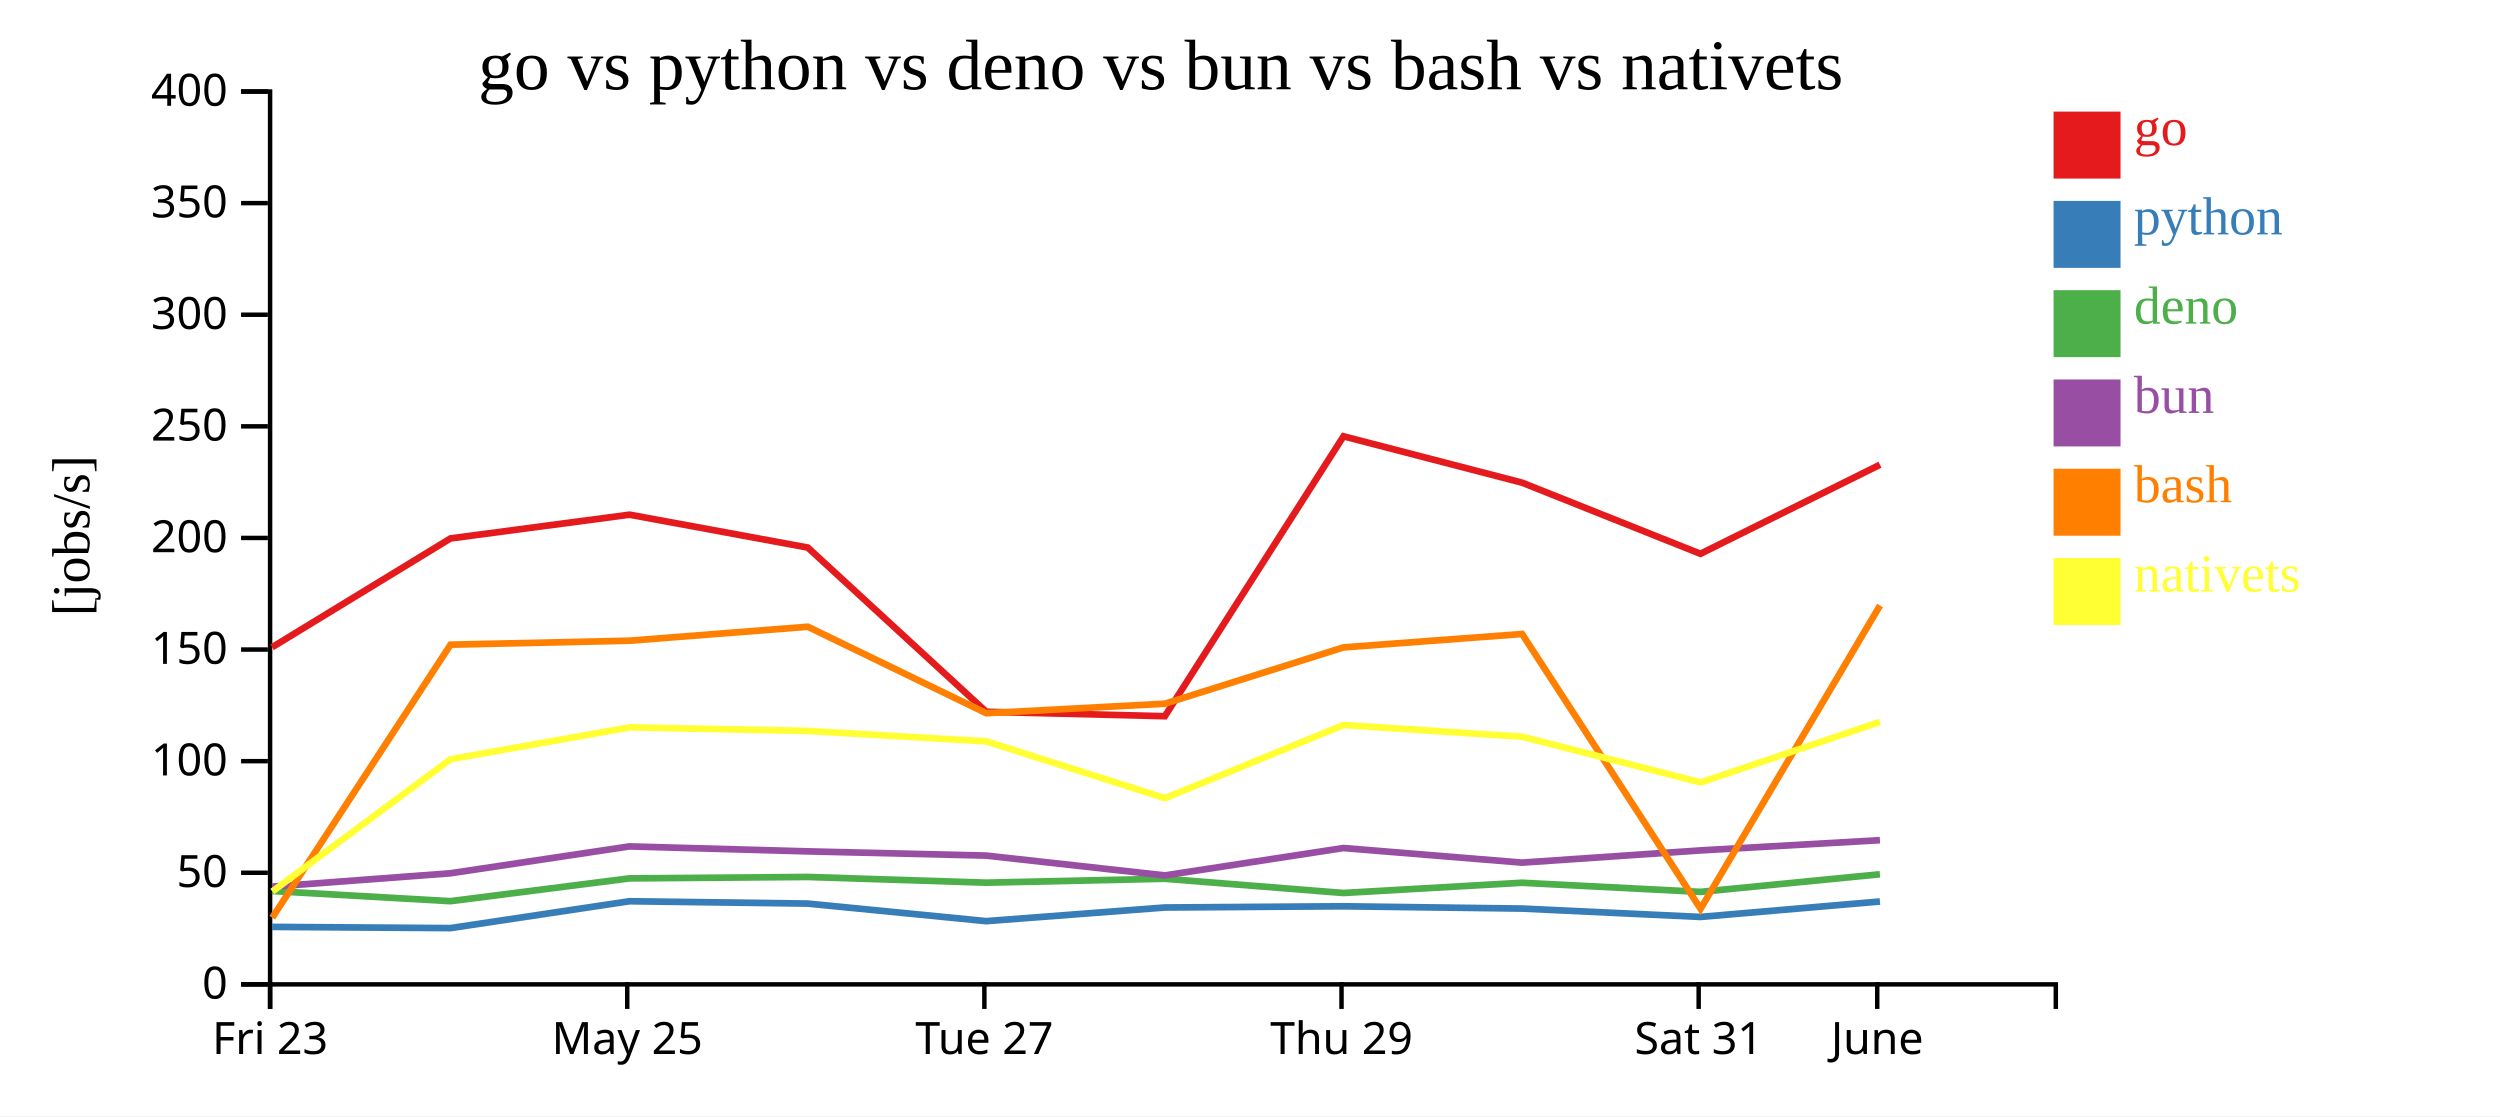
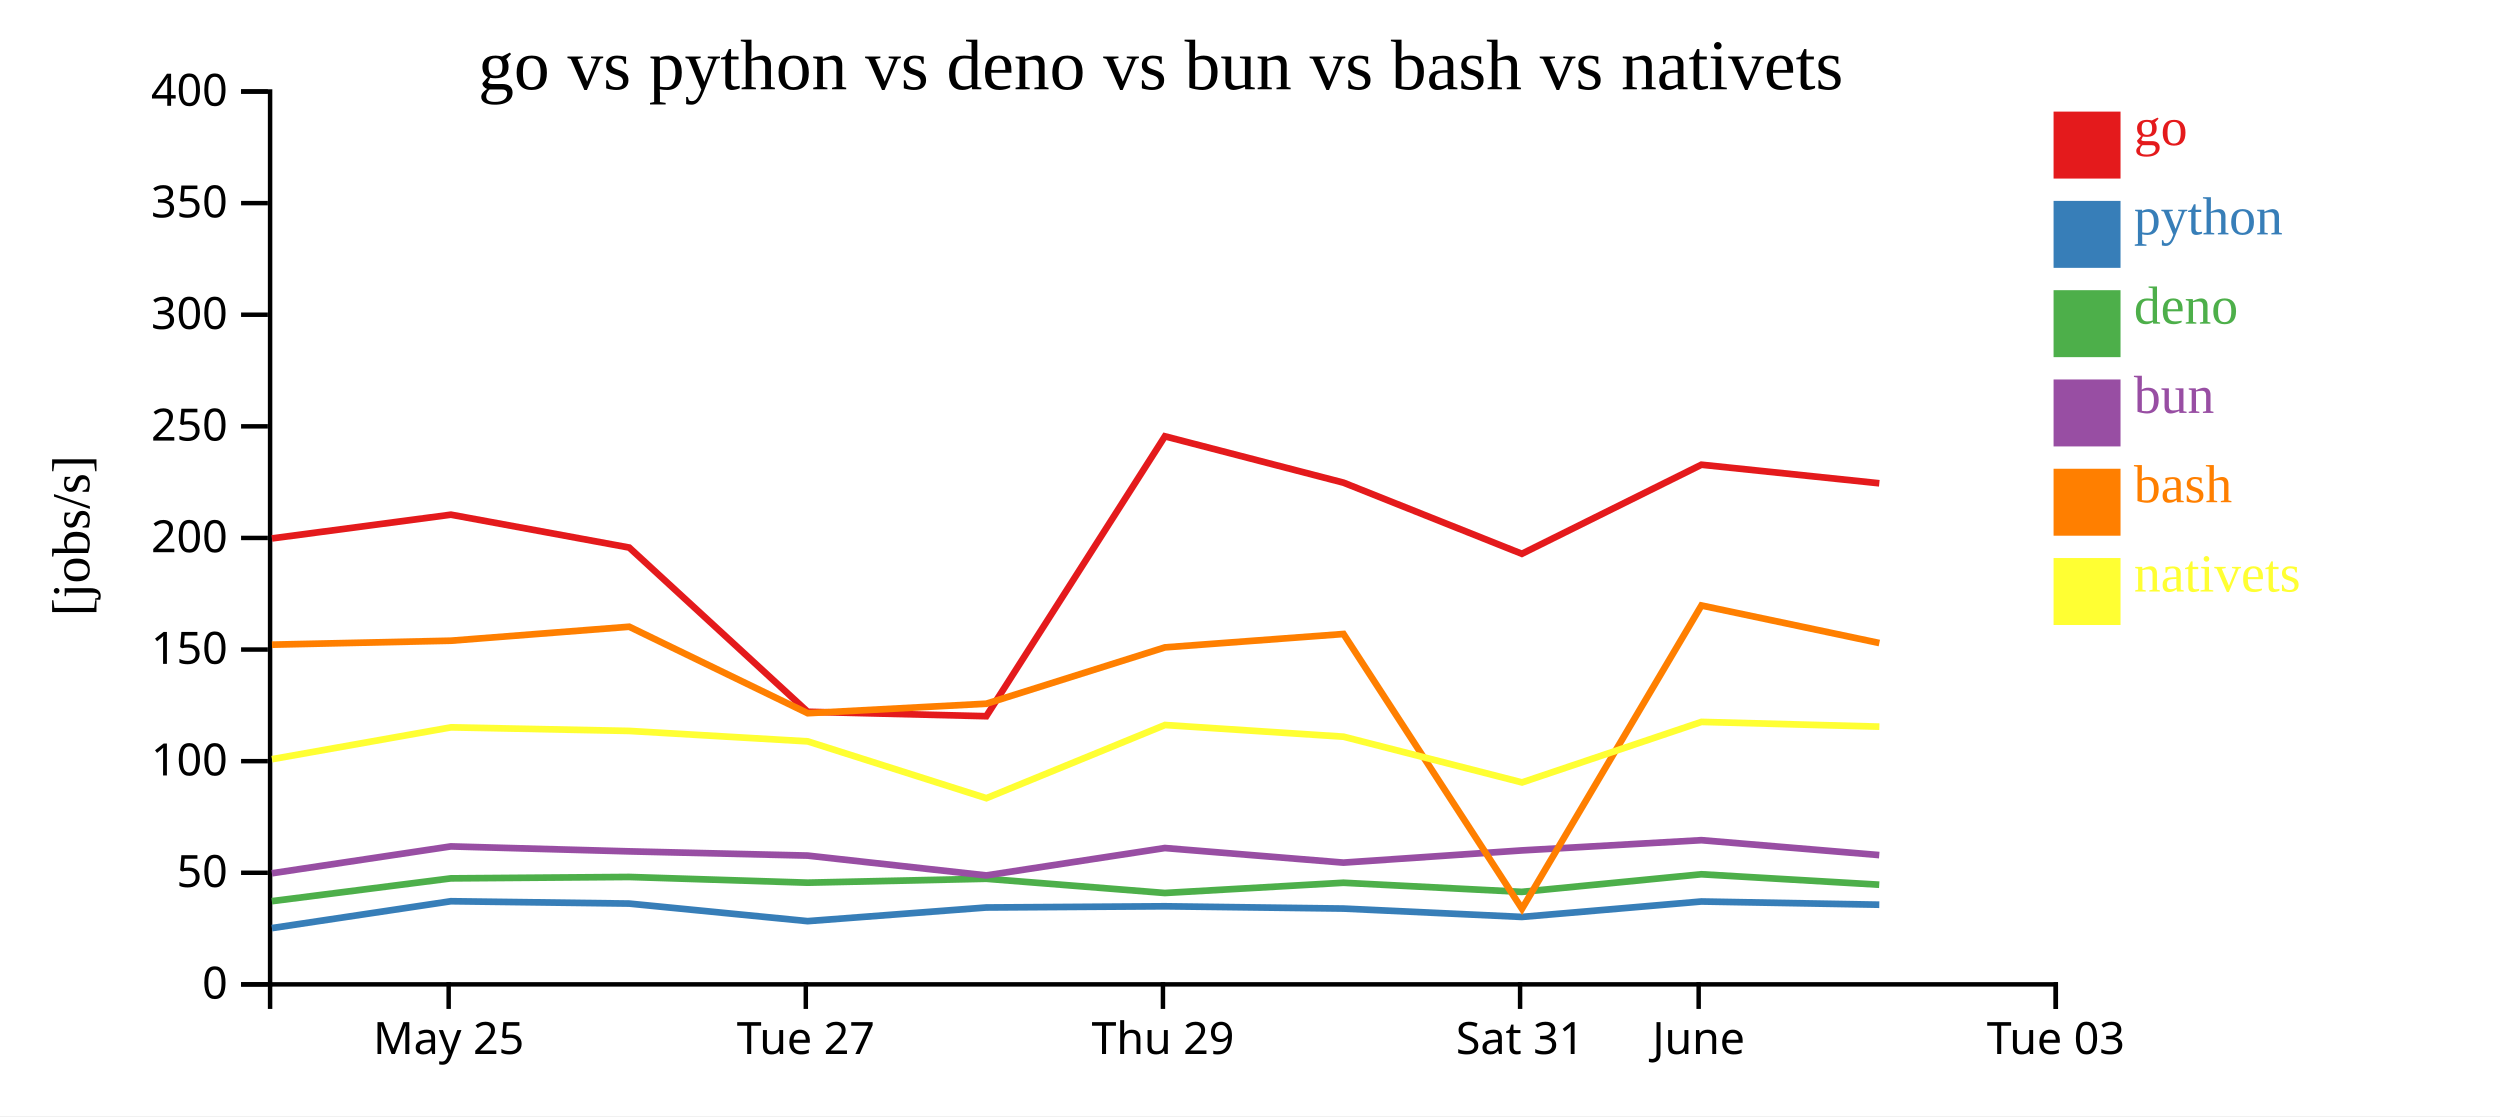
<svg xmlns="http://www.w3.org/2000/svg" width="560" height="250">
  <rect width="100%" height="100%" fill="white" />
  <g transform="translate(60,20)">
    <g transform="translate(0,200)" fill="none" font-size="10" font-family="sans-serif" text-anchor="middle">
      <path class="domain" stroke="currentColor" d="M0.5,6V0.5H400.5V6" />
-       <g class="tick" opacity="1" transform="translate(0.5,0)">
-         <line stroke="currentColor" y2="6" />
-         <text fill="currentColor" y="9" dy="0.71em">Fri 23</text>
-       </g>
-       <g class="tick" opacity="1" transform="translate(80.5,0)">
+       <g class="tick" opacity="1" transform="translate(40.5,0)">
        <line stroke="currentColor" y2="6" />
        <text fill="currentColor" y="9" dy="0.71em">May 25</text>
      </g>
-       <g class="tick" opacity="1" transform="translate(160.5,0)">
+       <g class="tick" opacity="1" transform="translate(120.5,0)">
        <line stroke="currentColor" y2="6" />
        <text fill="currentColor" y="9" dy="0.71em">Tue 27</text>
      </g>
-       <g class="tick" opacity="1" transform="translate(240.5,0)">
+       <g class="tick" opacity="1" transform="translate(200.5,0)">
        <line stroke="currentColor" y2="6" />
        <text fill="currentColor" y="9" dy="0.71em">Thu 29</text>
      </g>
-       <g class="tick" opacity="1" transform="translate(320.5,0)">
+       <g class="tick" opacity="1" transform="translate(280.5,0)">
        <line stroke="currentColor" y2="6" />
        <text fill="currentColor" y="9" dy="0.71em">Sat 31</text>
      </g>
-       <g class="tick" opacity="1" transform="translate(360.5,0)">
+       <g class="tick" opacity="1" transform="translate(320.5,0)">
        <line stroke="currentColor" y2="6" />
        <text fill="currentColor" y="9" dy="0.71em">June</text>
+       </g>
+       <g class="tick" opacity="1" transform="translate(400.5,0)">
+         <line stroke="currentColor" y2="6" />
+         <text fill="currentColor" y="9" dy="0.71em">Tue 03</text>
      </g>
    </g>
    <g fill="none" font-size="10" font-family="sans-serif" text-anchor="end">
      <path class="domain" stroke="currentColor" d="M-6,200.5H0.5V0.5H-6" />
      <g class="tick" opacity="1" transform="translate(0,200.5)">
        <line stroke="currentColor" x2="-6" />
        <text fill="currentColor" x="-9" dy="0.32em">0</text>
      </g>
      <g class="tick" opacity="1" transform="translate(0,175.5)">
        <line stroke="currentColor" x2="-6" />
        <text fill="currentColor" x="-9" dy="0.32em">50</text>
      </g>
      <g class="tick" opacity="1" transform="translate(0,150.5)">
        <line stroke="currentColor" x2="-6" />
        <text fill="currentColor" x="-9" dy="0.32em">100</text>
      </g>
      <g class="tick" opacity="1" transform="translate(0,125.5)">
        <line stroke="currentColor" x2="-6" />
        <text fill="currentColor" x="-9" dy="0.32em">150</text>
      </g>
      <g class="tick" opacity="1" transform="translate(0,100.5)">
        <line stroke="currentColor" x2="-6" />
        <text fill="currentColor" x="-9" dy="0.32em">200</text>
      </g>
      <g class="tick" opacity="1" transform="translate(0,75.5)">
        <line stroke="currentColor" x2="-6" />
        <text fill="currentColor" x="-9" dy="0.32em">250</text>
      </g>
      <g class="tick" opacity="1" transform="translate(0,50.5)">
        <line stroke="currentColor" x2="-6" />
        <text fill="currentColor" x="-9" dy="0.32em">300</text>
      </g>
      <g class="tick" opacity="1" transform="translate(0,25.5)">
        <line stroke="currentColor" x2="-6" />
        <text fill="currentColor" x="-9" dy="0.32em">350</text>
      </g>
      <g class="tick" opacity="1" transform="translate(0,0.5)">
        <line stroke="currentColor" x2="-6" />
        <text fill="currentColor" x="-9" dy="0.32em">400</text>
      </g>
    </g>
    <text text-anchor="middle" style="font-size: 12px" transform="rotate(-90)" y="-40" x="-100">[jobs/s]</text>
    <text text-anchor="middle" style="font-size: 16px" y="0" x="200">go vs python vs deno vs bun vs bash vs nativets</text>
-     <path class="line" fill="none" stroke="#e41a1c" stroke-width="1.5" d="M0.95,124.981L40.912,100.606L81.004,95.288L120.945,102.657L160.921,139.438L200.93,140.43L240.94,77.736L280.941,88.118L320.893,104.049L361.116,84.098" />
-     <path class="line" fill="none" stroke="#377eb8" stroke-width="1.5" d="M0.942,187.624L40.907,187.895L80.999,181.877L120.939,182.403L160.912,186.337L200.921,183.28L240.935,183.009L280.936,183.521L320.888,185.394L361.111,181.936" />
-     <path class="line" fill="none" stroke="#4daf4a" stroke-width="1.5" d="M0.927,179.584L40.891,181.864L80.988,176.757L120.928,176.44L160.898,177.72L200.908,176.843L240.923,180.03L280.923,177.738L320.875,179.782L361.1,175.836" />
-     <path class="line" fill="none" stroke="#984ea3" stroke-width="1.5" d="M0.933,178.612L40.897,175.615L80.992,169.594L120.932,170.705L160.903,171.652L200.914,176.095L240.928,169.959L280.928,173.228L320.879,170.495L361.104,168.201" />
-     <path class="line" fill="none" stroke="#ff7f00" stroke-width="1.5" d="M0.982,185.572L40.919,124.408L81.011,123.518L120.951,120.389L160.929,139.759L200.938,137.629L240.946,125.015L280.947,122.015L320.922,183.561L361.122,115.633" />
-     <path class="line" fill="none" stroke="#ffff33" stroke-width="1.5" d="M1.005,179.695L40.928,150.06L81.019,142.926L120.959,143.729L160.938,146.071L200.949,158.793L240.954,142.403L280.956,145.022L320.933,155.265L361.13,141.708" />
+     <path class="line" fill="none" stroke="#e41a1c" stroke-width="1.5" d="M0.912,100.606L41.004,95.288L80.945,102.657L120.921,139.438L160.93,140.43L200.94,77.736L240.941,88.118L280.893,104.049L321.116,84.098L360.967,88.256" />
+     <path class="line" fill="none" stroke="#377eb8" stroke-width="1.5" d="M0.907,187.895L40.999,181.877L80.939,182.403L120.912,186.337L160.921,183.28L200.935,183.009L240.936,183.521L280.888,185.394L321.111,181.936L360.962,182.655" />
+     <path class="line" fill="none" stroke="#4daf4a" stroke-width="1.5" d="M0.891,181.864L40.988,176.757L80.928,176.44L120.898,177.72L160.908,176.843L200.923,180.03L240.923,177.738L280.875,179.782L321.1,175.836L360.95,178.175" />
+     <path class="line" fill="none" stroke="#984ea3" stroke-width="1.5" d="M0.897,175.615L40.992,169.594L80.932,170.705L120.903,171.652L160.914,176.095L200.928,169.959L240.928,173.228L280.879,170.495L321.104,168.201L360.955,171.539" />
+     <path class="line" fill="none" stroke="#ff7f00" stroke-width="1.5" d="M0.919,124.408L41.011,123.518L80.951,120.389L120.929,139.759L160.938,137.629L200.946,125.015L240.947,122.015L280.922,183.561L321.122,115.633L360.974,124.041" />
+     <path class="line" fill="none" stroke="#ffff33" stroke-width="1.5" d="M0.928,150.06L41.019,142.926L80.959,143.729L120.938,146.071L160.949,158.793L200.954,142.403L240.956,145.022L280.933,155.265L321.13,141.708L360.982,142.772" />
    <rect class="dot" x="400" y="5" width="15" height="15" style="fill: #e41a1c;" />
    <rect class="dot" x="400" y="25" width="15" height="15" style="fill: #377eb8;" />
    <rect class="dot" x="400" y="45" width="15" height="15" style="fill: #4daf4a;" />
    <rect class="dot" x="400" y="65" width="15" height="15" style="fill: #984ea3;" />
    <rect class="dot" x="400" y="85" width="15" height="15" style="fill: #ff7f00;" />
    <rect class="dot" x="400" y="105" width="15" height="15" style="fill: #ffff33;" />
    <text class="label" x="418" y="12.5" style="fill: #e41a1c; alignment-baseline: middle;" text-anchor="left">go</text>
    <text class="label" x="418" y="32.5" style="fill: #377eb8; alignment-baseline: middle;" text-anchor="left">python</text>
    <text class="label" x="418" y="52.5" style="fill: #4daf4a; alignment-baseline: middle;" text-anchor="left">deno</text>
    <text class="label" x="418" y="72.5" style="fill: #984ea3; alignment-baseline: middle;" text-anchor="left">bun</text>
    <text class="label" x="418" y="92.5" style="fill: #ff7f00; alignment-baseline: middle;" text-anchor="left">bash</text>
    <text class="label" x="418" y="112.5" style="fill: #ffff33; alignment-baseline: middle;" text-anchor="left">nativets</text>
  </g>
</svg>
